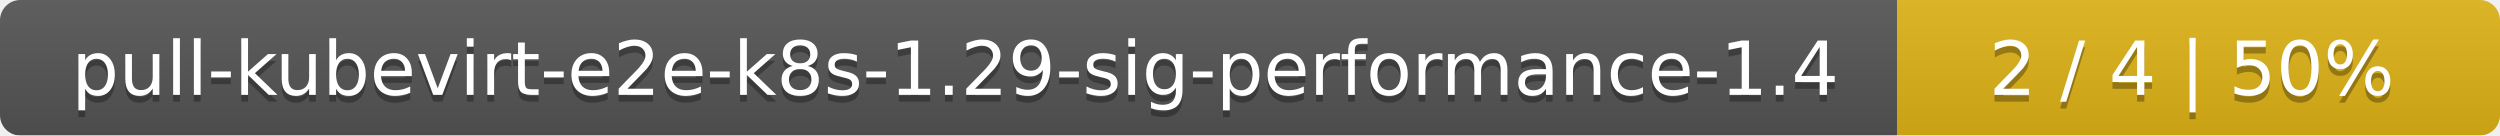
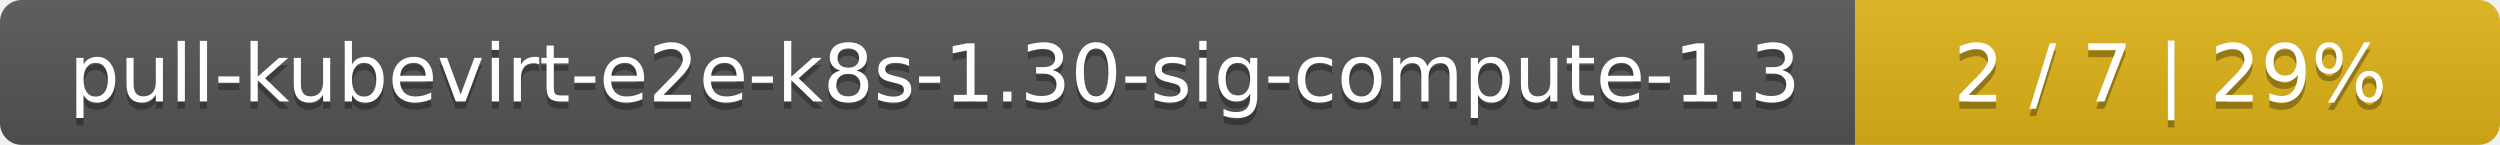
- <svg xmlns="http://www.w3.org/2000/svg" width="369" height="20">
+ <svg xmlns="http://www.w3.org/2000/svg" width="345" height="20">
  <linearGradient id="smooth" x2="0" y2="100%">
    <stop offset="0" stop-color="#bbb" stop-opacity=".1" />
    <stop offset="1" stop-opacity=".1" />
  </linearGradient>
  <mask id="round">
-     <rect width="369" height="20" rx="3" fill="#fff" />
+     <rect width="345" height="20" rx="3" fill="#fff" />
  </mask>
  <g mask="url(#round)">
-     <rect width="280" height="20" fill="#555" />
-     <rect x="280" width="89" height="20" fill="#dfb317" />
-     <rect width="369" height="20" fill="url(#smooth)" />
+     <rect width="256" height="20" fill="#555" />
+     <rect x="256" width="89" height="20" fill="#dfb317" />
+     <rect width="345" height="20" fill="url(#smooth)" />
  </g>
  <g fill="#fff" text-anchor="middle" font-family="DejaVu Sans,Verdana,Geneva,sans-serif" font-size="11">
-     <text x="141" y="15" fill="#010101" fill-opacity=".3">pull-kubevirt-e2e-k8s-1.29-sig-performance-1.4</text>
-     <text x="141" y="14">pull-kubevirt-e2e-k8s-1.29-sig-performance-1.4</text>
-     <text x="323.5" y="15" fill="#010101" fill-opacity=".3">2 / 4    |    50%</text>
-     <text x="323.5" y="14">2 / 4    |    50%</text>
+     <text x="129" y="15" fill="#010101" fill-opacity=".3">pull-kubevirt-e2e-k8s-1.30-sig-compute-1.3</text>
+     <text x="129" y="14">pull-kubevirt-e2e-k8s-1.30-sig-compute-1.3</text>
+     <text x="299.5" y="15" fill="#010101" fill-opacity=".3">2 / 7    |    29%</text>
+     <text x="299.5" y="14">2 / 7    |    29%</text>
  </g>
</svg>
